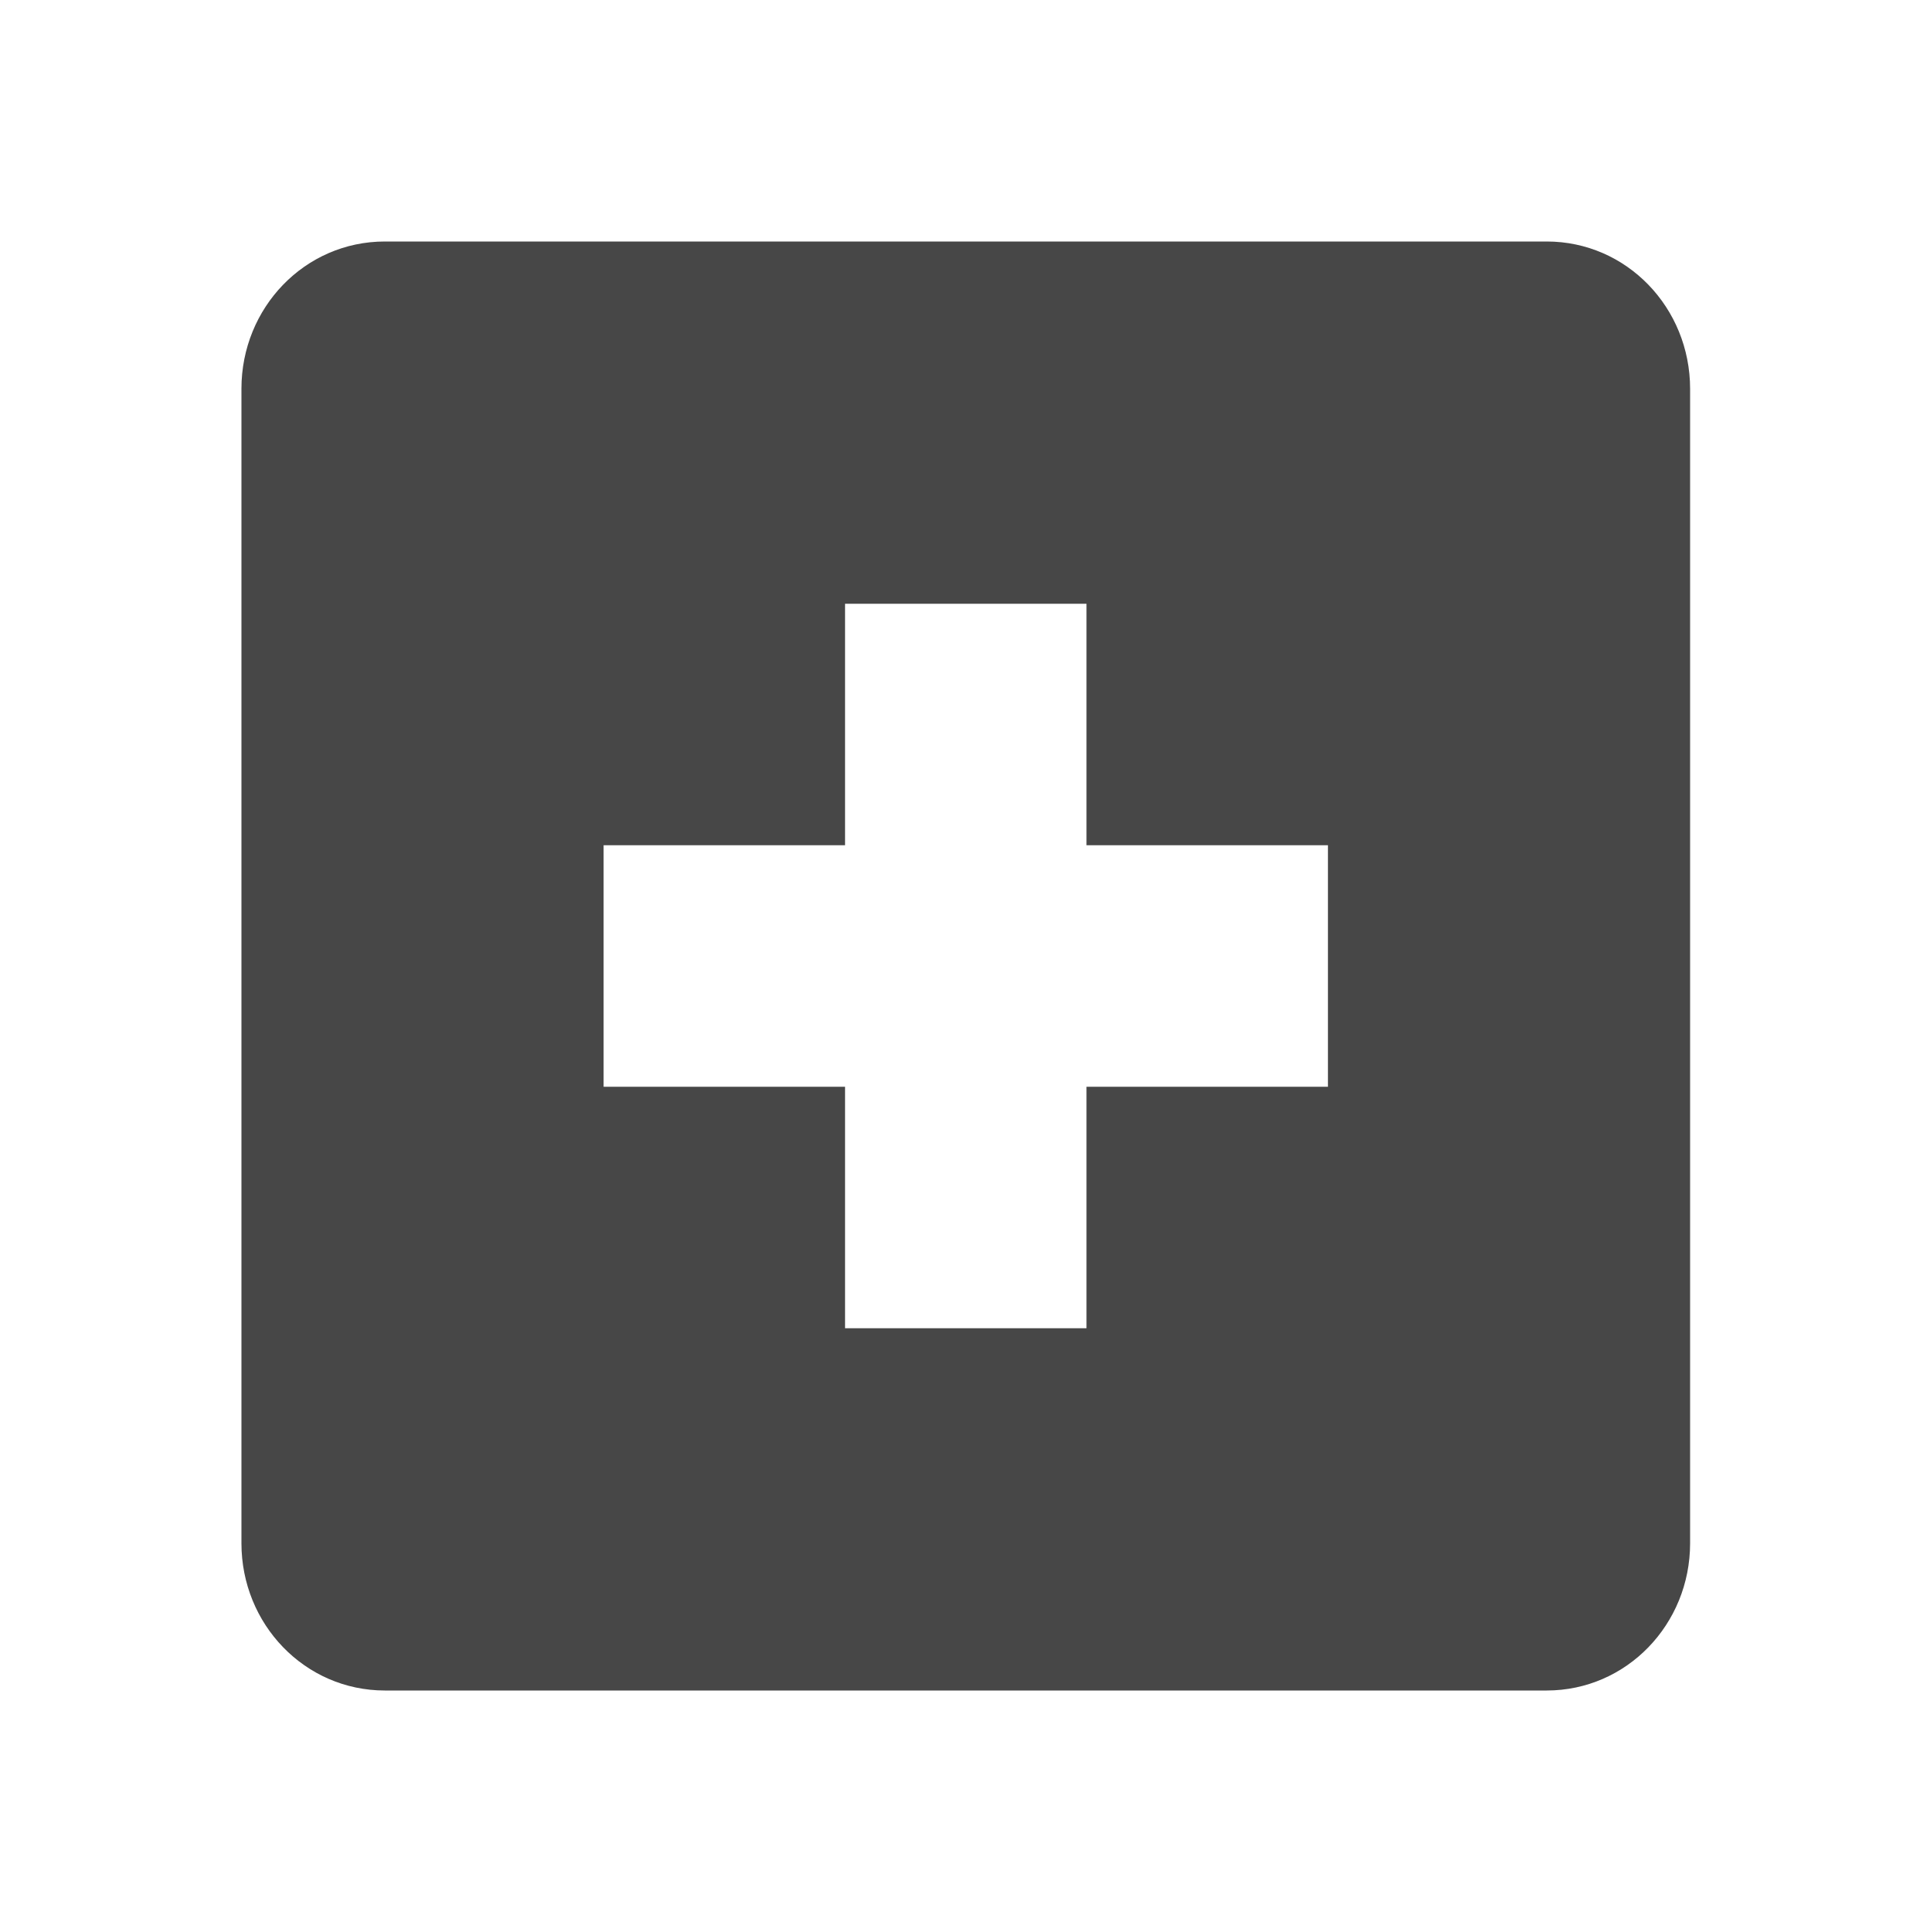
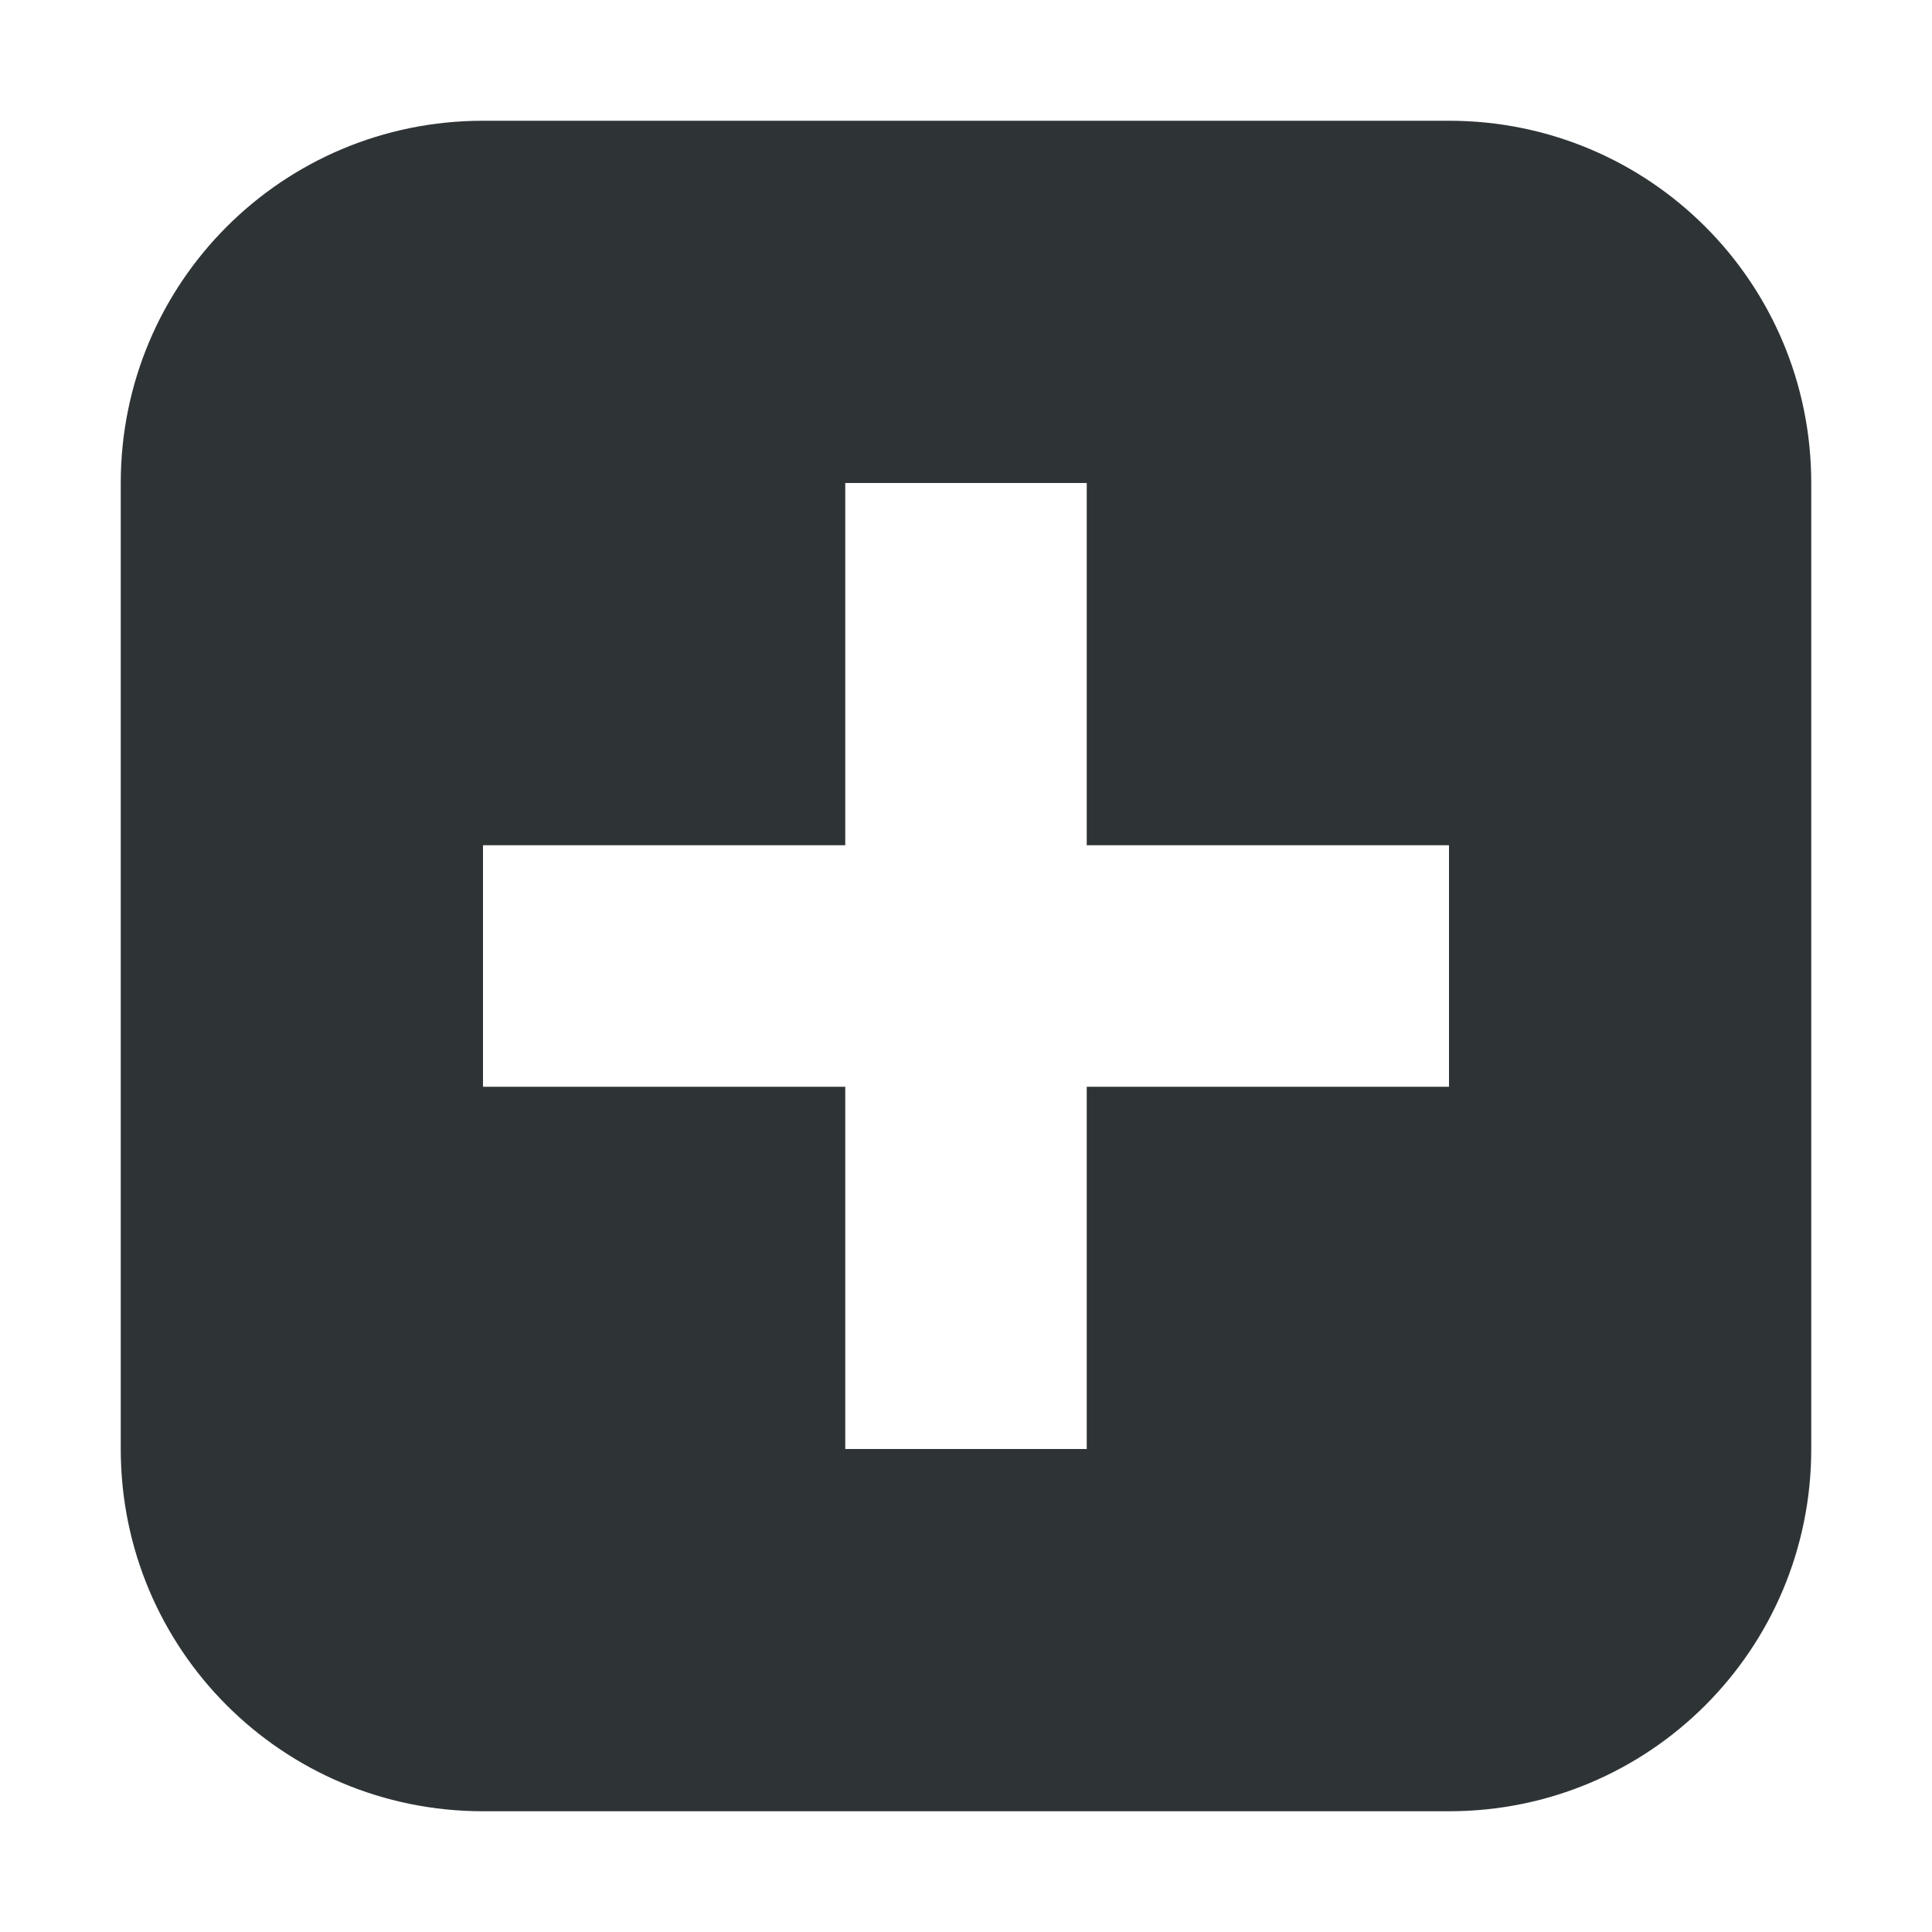
- <svg xmlns="http://www.w3.org/2000/svg" width="15.982" height="16">
-   <path d="M3.188 2C2.524 2 2 2.549 2 3.219v9.562C2 13.451 2.525 14 3.188 14h9.624c.663 0 1.188-.549 1.188-1.219V3.22C14 2.549 13.475 2 12.812 2zM7 5h2v2h2v2H9v2H7V9H5V7h2z" style="marker:none" color="#bebebe" overflow="visible" fill="#474747" />
+ <svg xmlns="http://www.w3.org/2000/svg" height="16px" viewBox="0 0 16 16" width="16px">
+   <path d="m 4 1 c -1.66 0 -3 1.34 -3 3 v 8 c 0 1.66 1.34 3 3 3 h 8 c 1.66 0 3 -1.34 3 -3 v -8 c 0 -1.66 -1.34 -3 -3 -3 z m 3 3 h 2 v 3 h 3 v 2 h -3 v 3 h -2 v -3 h -3 v -2 h 3 z m 0 0" fill="#2e3436" />
</svg>
